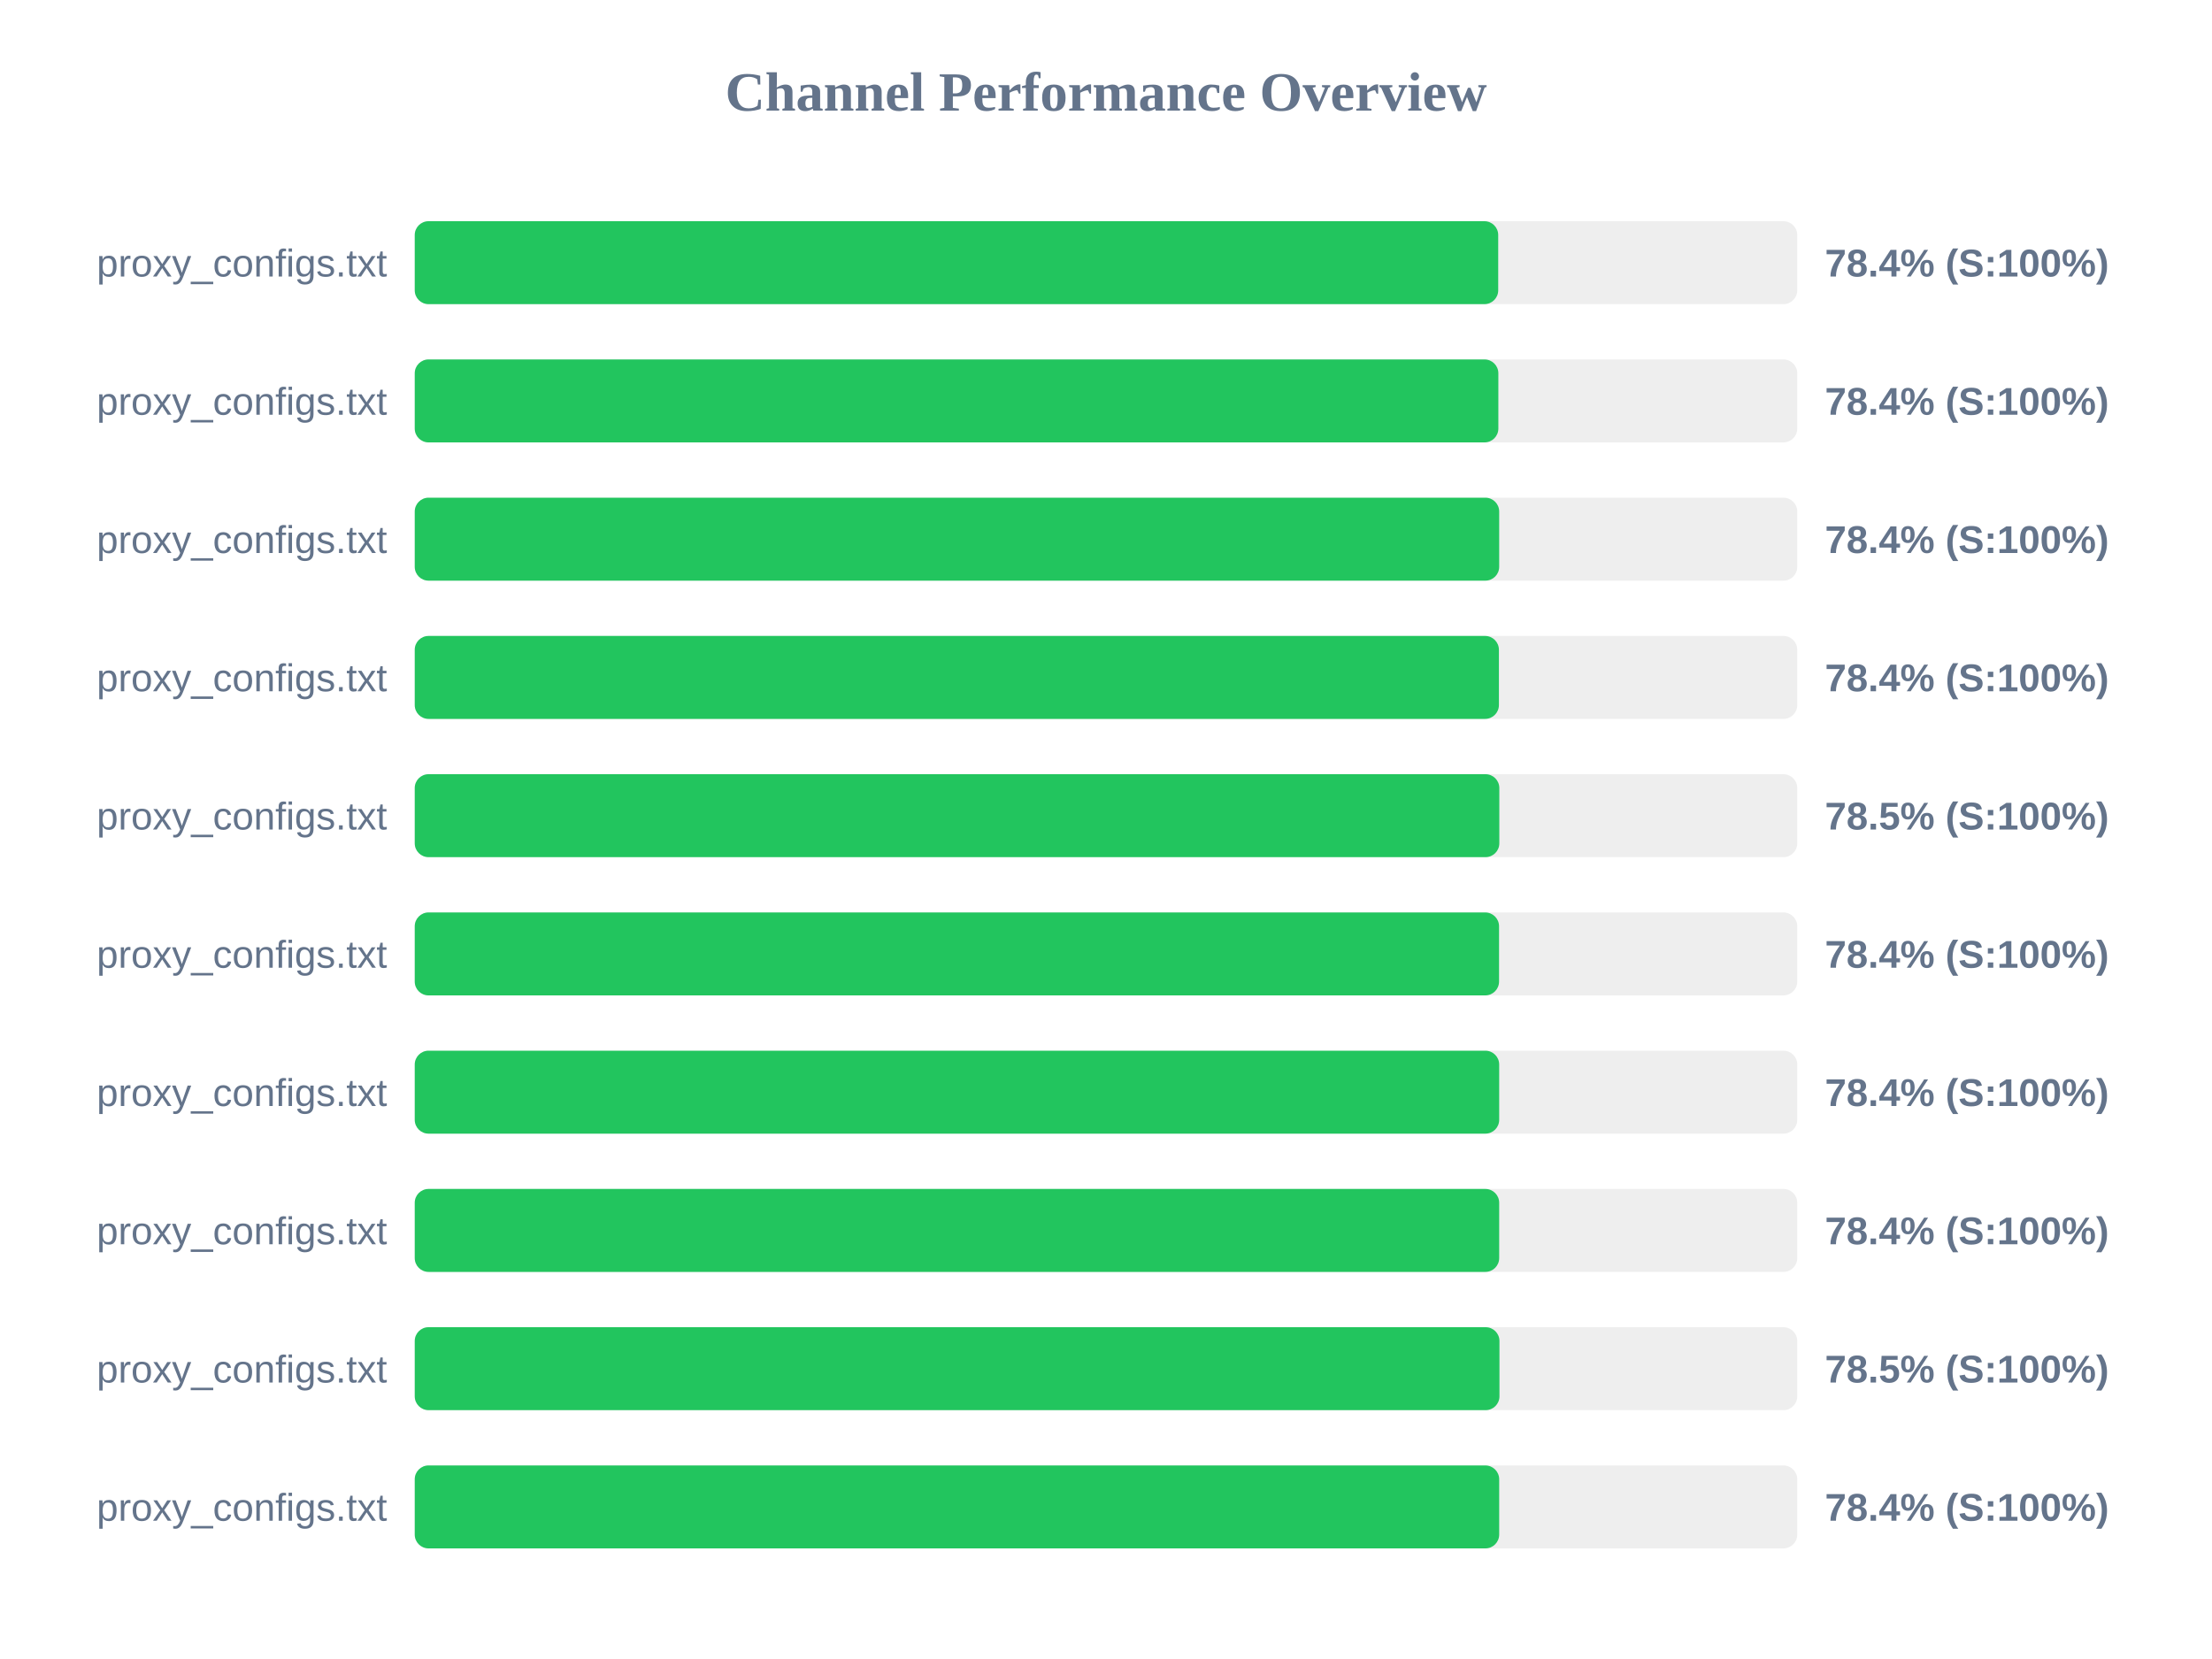
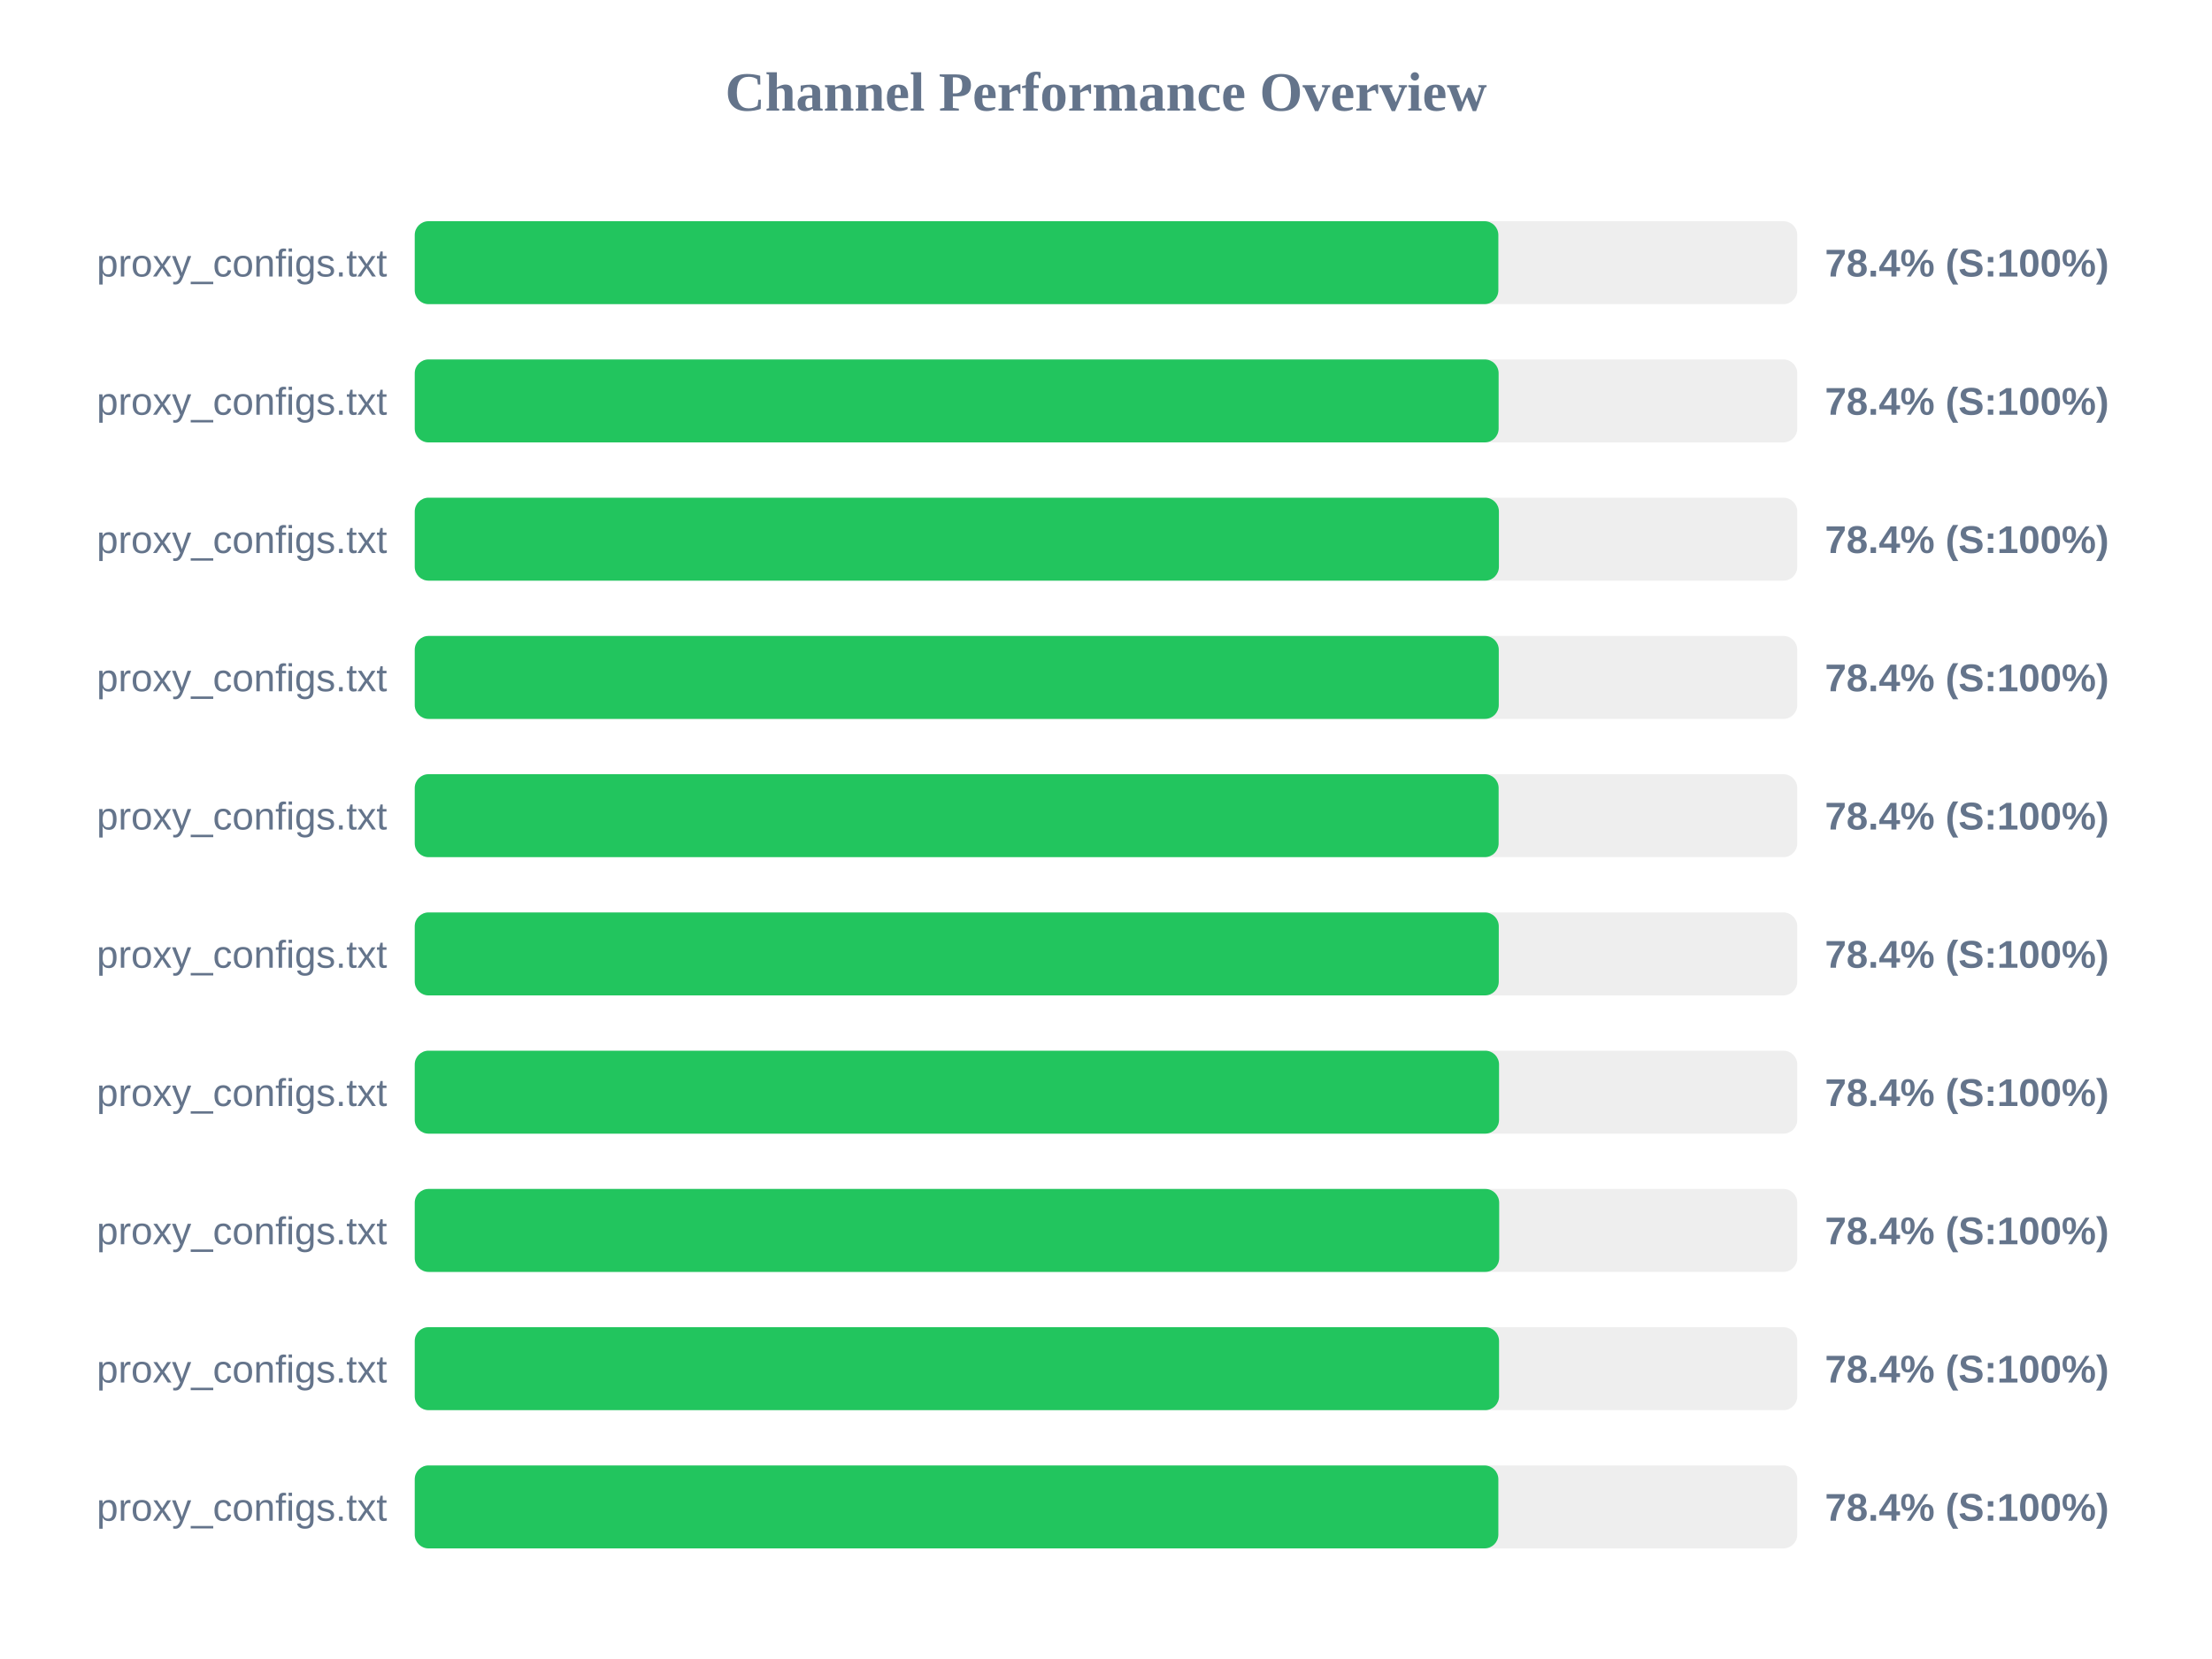
<svg xmlns="http://www.w3.org/2000/svg" width="800" height="600" version="1.1">
  <style>
        .row { font: 14px Arial; fill: #64748b; }
        .score { font: bold 14px Arial; fill: #64748b; }
    </style>
  <text x="400" y="40" text-anchor="middle" font-size="20px" font-weight="bold" fill="#64748b">Channel Performance Overview</text>
  <rect x="150" y="80" width="500" height="30" fill="#eee" rx="5" />
-   <rect x="150" y="80" width="391.85" height="30" fill="#22c55e" rx="5" />
+   <rect x="150" y="80" width="391.9" height="30" fill="#22c55e" rx="5" />
  <text x="140" y="100" text-anchor="end" class="row">proxy_configs.txt</text>
  <text x="660" y="100" text-anchor="start" class="score">78.4% (S:100%)</text>
  <rect x="150" y="130" width="500" height="30" fill="#eee" rx="5" />
-   <rect x="150" y="130" width="391.9" height="30" fill="#22c55e" rx="5" />
+   <rect x="150" y="130" width="392.0" height="30" fill="#22c55e" rx="5" />
  <text x="140" y="150" text-anchor="end" class="row">proxy_configs.txt</text>
  <text x="660" y="150" text-anchor="start" class="score">78.4% (S:100%)</text>
  <rect x="150" y="180" width="500" height="30" fill="#eee" rx="5" />
-   <rect x="150" y="180" width="392.2" height="30" fill="#22c55e" rx="5" />
+   <rect x="150" y="180" width="392.1" height="30" fill="#22c55e" rx="5" />
  <text x="140" y="200" text-anchor="end" class="row">proxy_configs.txt</text>
  <text x="660" y="200" text-anchor="start" class="score">78.4% (S:100%)</text>
  <rect x="150" y="230" width="500" height="30" fill="#eee" rx="5" />
-   <rect x="150" y="230" width="392.1" height="30" fill="#22c55e" rx="5" />
+   <rect x="150" y="230" width="392.05" height="30" fill="#22c55e" rx="5" />
  <text x="140" y="250" text-anchor="end" class="row">proxy_configs.txt</text>
  <text x="660" y="250" text-anchor="start" class="score">78.4% (S:100%)</text>
  <rect x="150" y="280" width="500" height="30" fill="#eee" rx="5" />
-   <rect x="150" y="280" width="392.25" height="30" fill="#22c55e" rx="5" />
+   <rect x="150" y="280" width="392.0" height="30" fill="#22c55e" rx="5" />
  <text x="140" y="300" text-anchor="end" class="row">proxy_configs.txt</text>
-   <text x="660" y="300" text-anchor="start" class="score">78.5% (S:100%)</text>
+   <text x="660" y="300" text-anchor="start" class="score">78.4% (S:100%)</text>
  <rect x="150" y="330" width="500" height="30" fill="#eee" rx="5" />
-   <rect x="150" y="330" width="392.15" height="30" fill="#22c55e" rx="5" />
+   <rect x="150" y="330" width="392.05" height="30" fill="#22c55e" rx="5" />
  <text x="140" y="350" text-anchor="end" class="row">proxy_configs.txt</text>
  <text x="660" y="350" text-anchor="start" class="score">78.4% (S:100%)</text>
  <rect x="150" y="380" width="500" height="30" fill="#eee" rx="5" />
-   <rect x="150" y="380" width="392.2" height="30" fill="#22c55e" rx="5" />
+   <rect x="150" y="380" width="392.15" height="30" fill="#22c55e" rx="5" />
  <text x="140" y="400" text-anchor="end" class="row">proxy_configs.txt</text>
  <text x="660" y="400" text-anchor="start" class="score">78.4% (S:100%)</text>
  <rect x="150" y="430" width="500" height="30" fill="#eee" rx="5" />
  <rect x="150" y="430" width="392.2" height="30" fill="#22c55e" rx="5" />
  <text x="140" y="450" text-anchor="end" class="row">proxy_configs.txt</text>
  <text x="660" y="450" text-anchor="start" class="score">78.4% (S:100%)</text>
  <rect x="150" y="480" width="500" height="30" fill="#eee" rx="5" />
-   <rect x="150" y="480" width="392.3" height="30" fill="#22c55e" rx="5" />
+   <rect x="150" y="480" width="392.15" height="30" fill="#22c55e" rx="5" />
  <text x="140" y="500" text-anchor="end" class="row">proxy_configs.txt</text>
-   <text x="660" y="500" text-anchor="start" class="score">78.5% (S:100%)</text>
+   <text x="660" y="500" text-anchor="start" class="score">78.4% (S:100%)</text>
  <rect x="150" y="530" width="500" height="30" fill="#eee" rx="5" />
-   <rect x="150" y="530" width="392.2" height="30" fill="#22c55e" rx="5" />
+   <rect x="150" y="530" width="391.9" height="30" fill="#22c55e" rx="5" />
  <text x="140" y="550" text-anchor="end" class="row">proxy_configs.txt</text>
  <text x="660" y="550" text-anchor="start" class="score">78.4% (S:100%)</text>
</svg>
